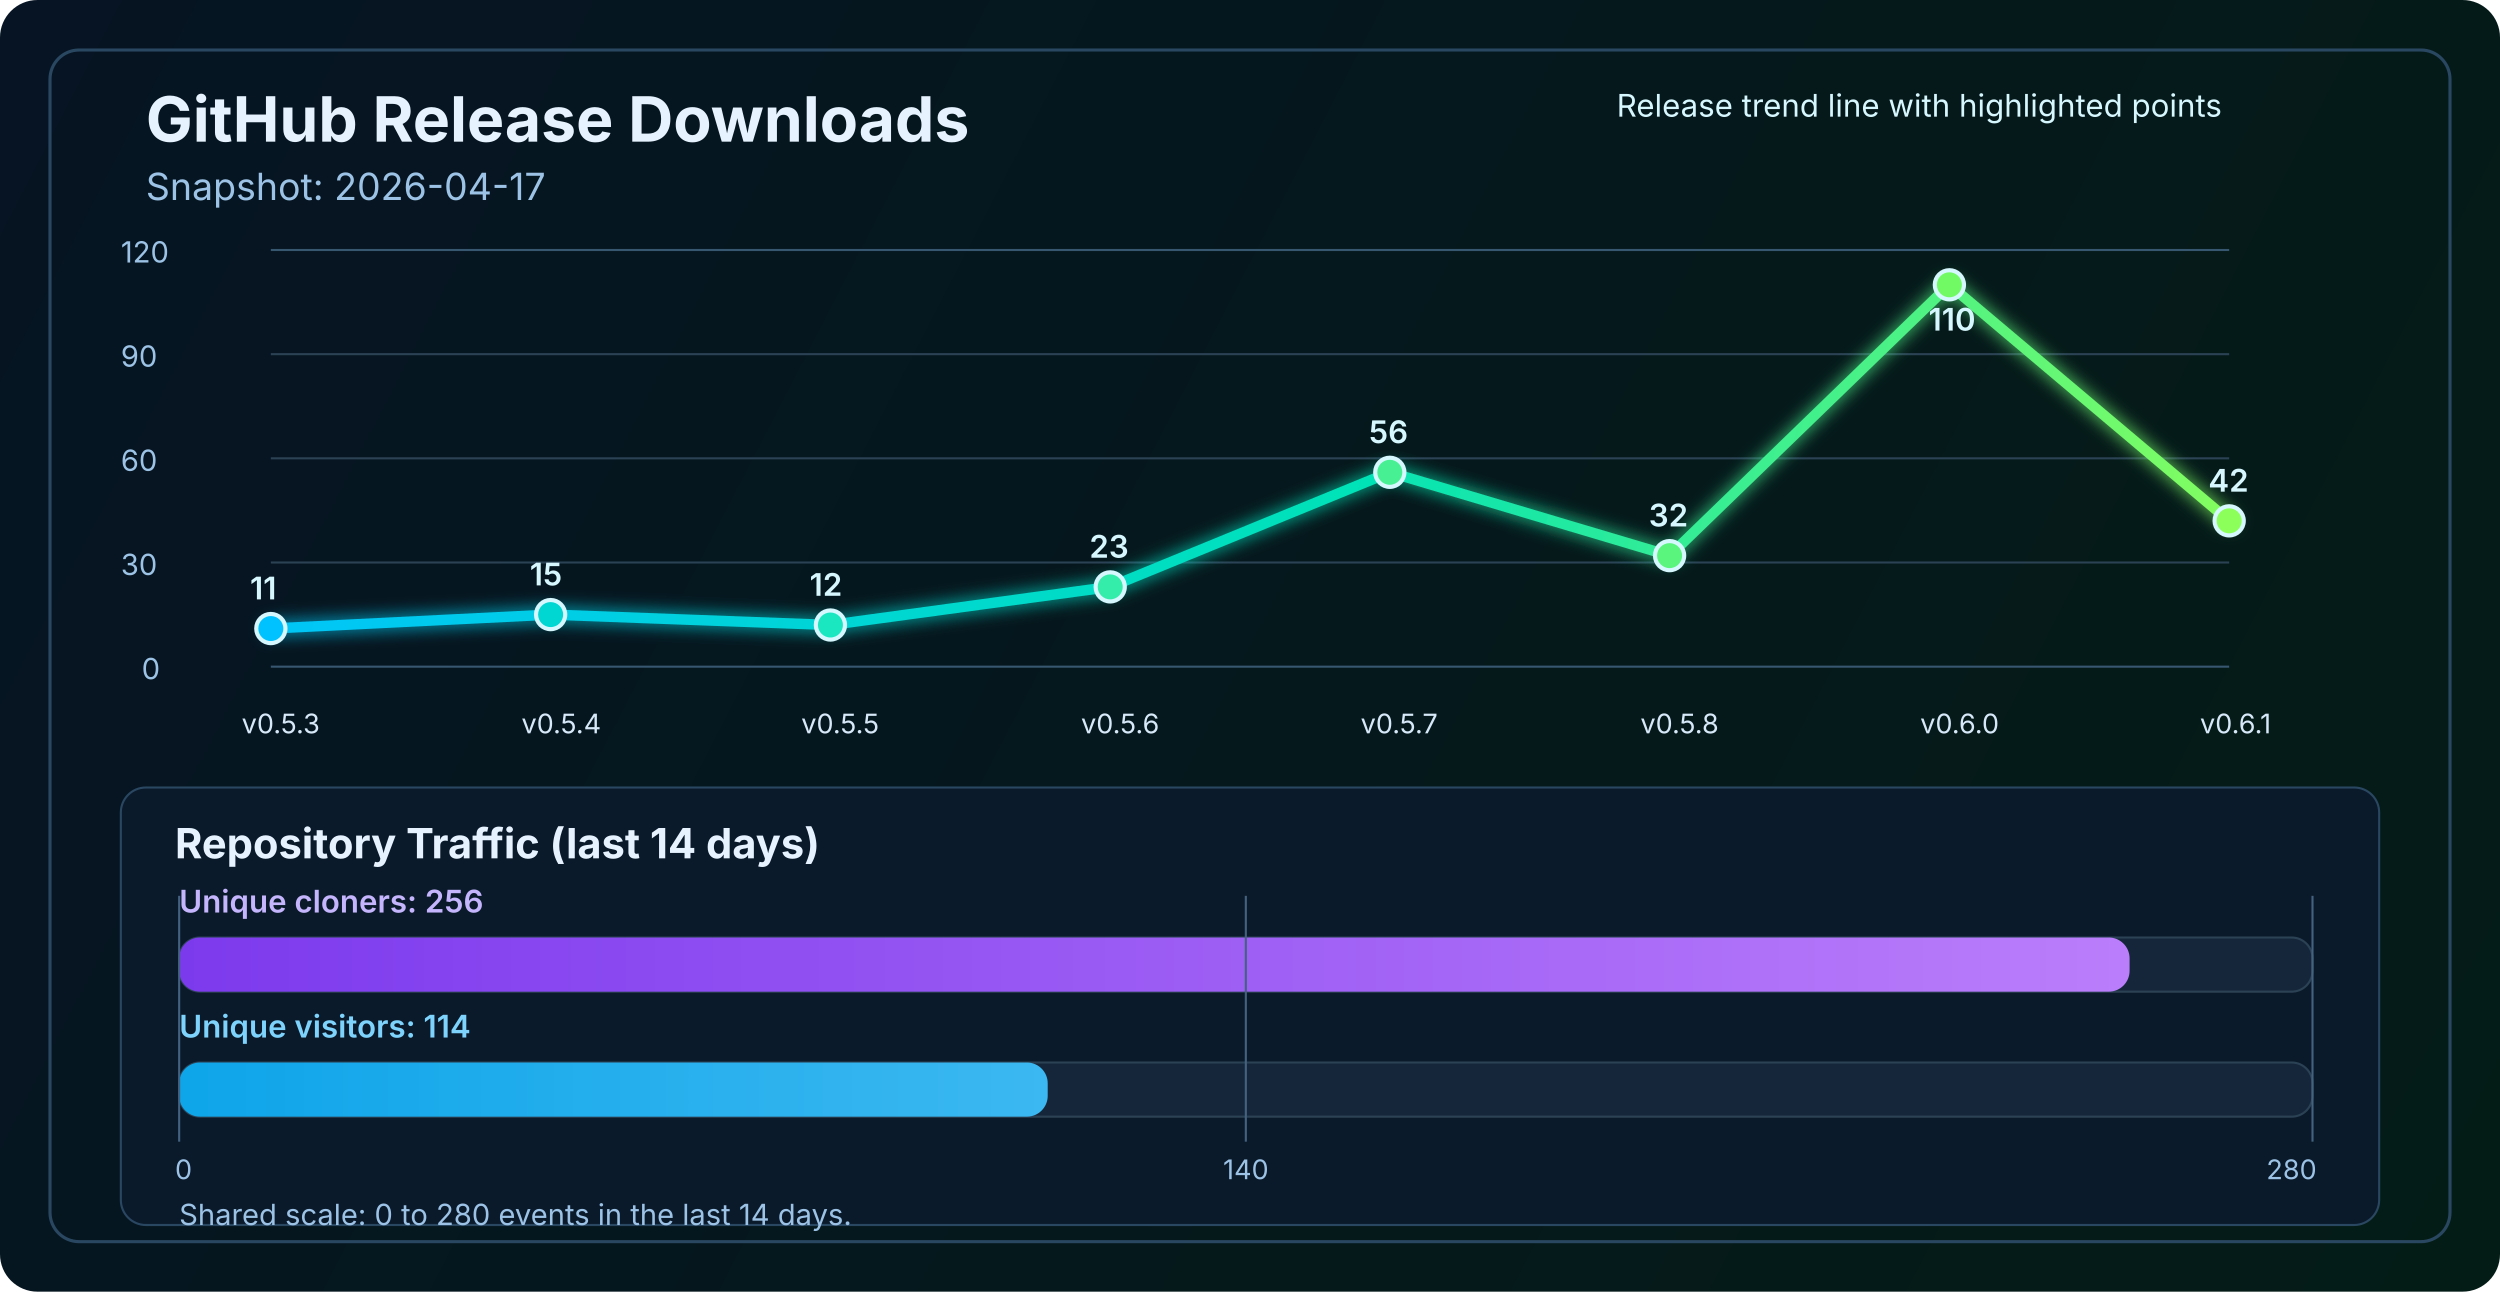
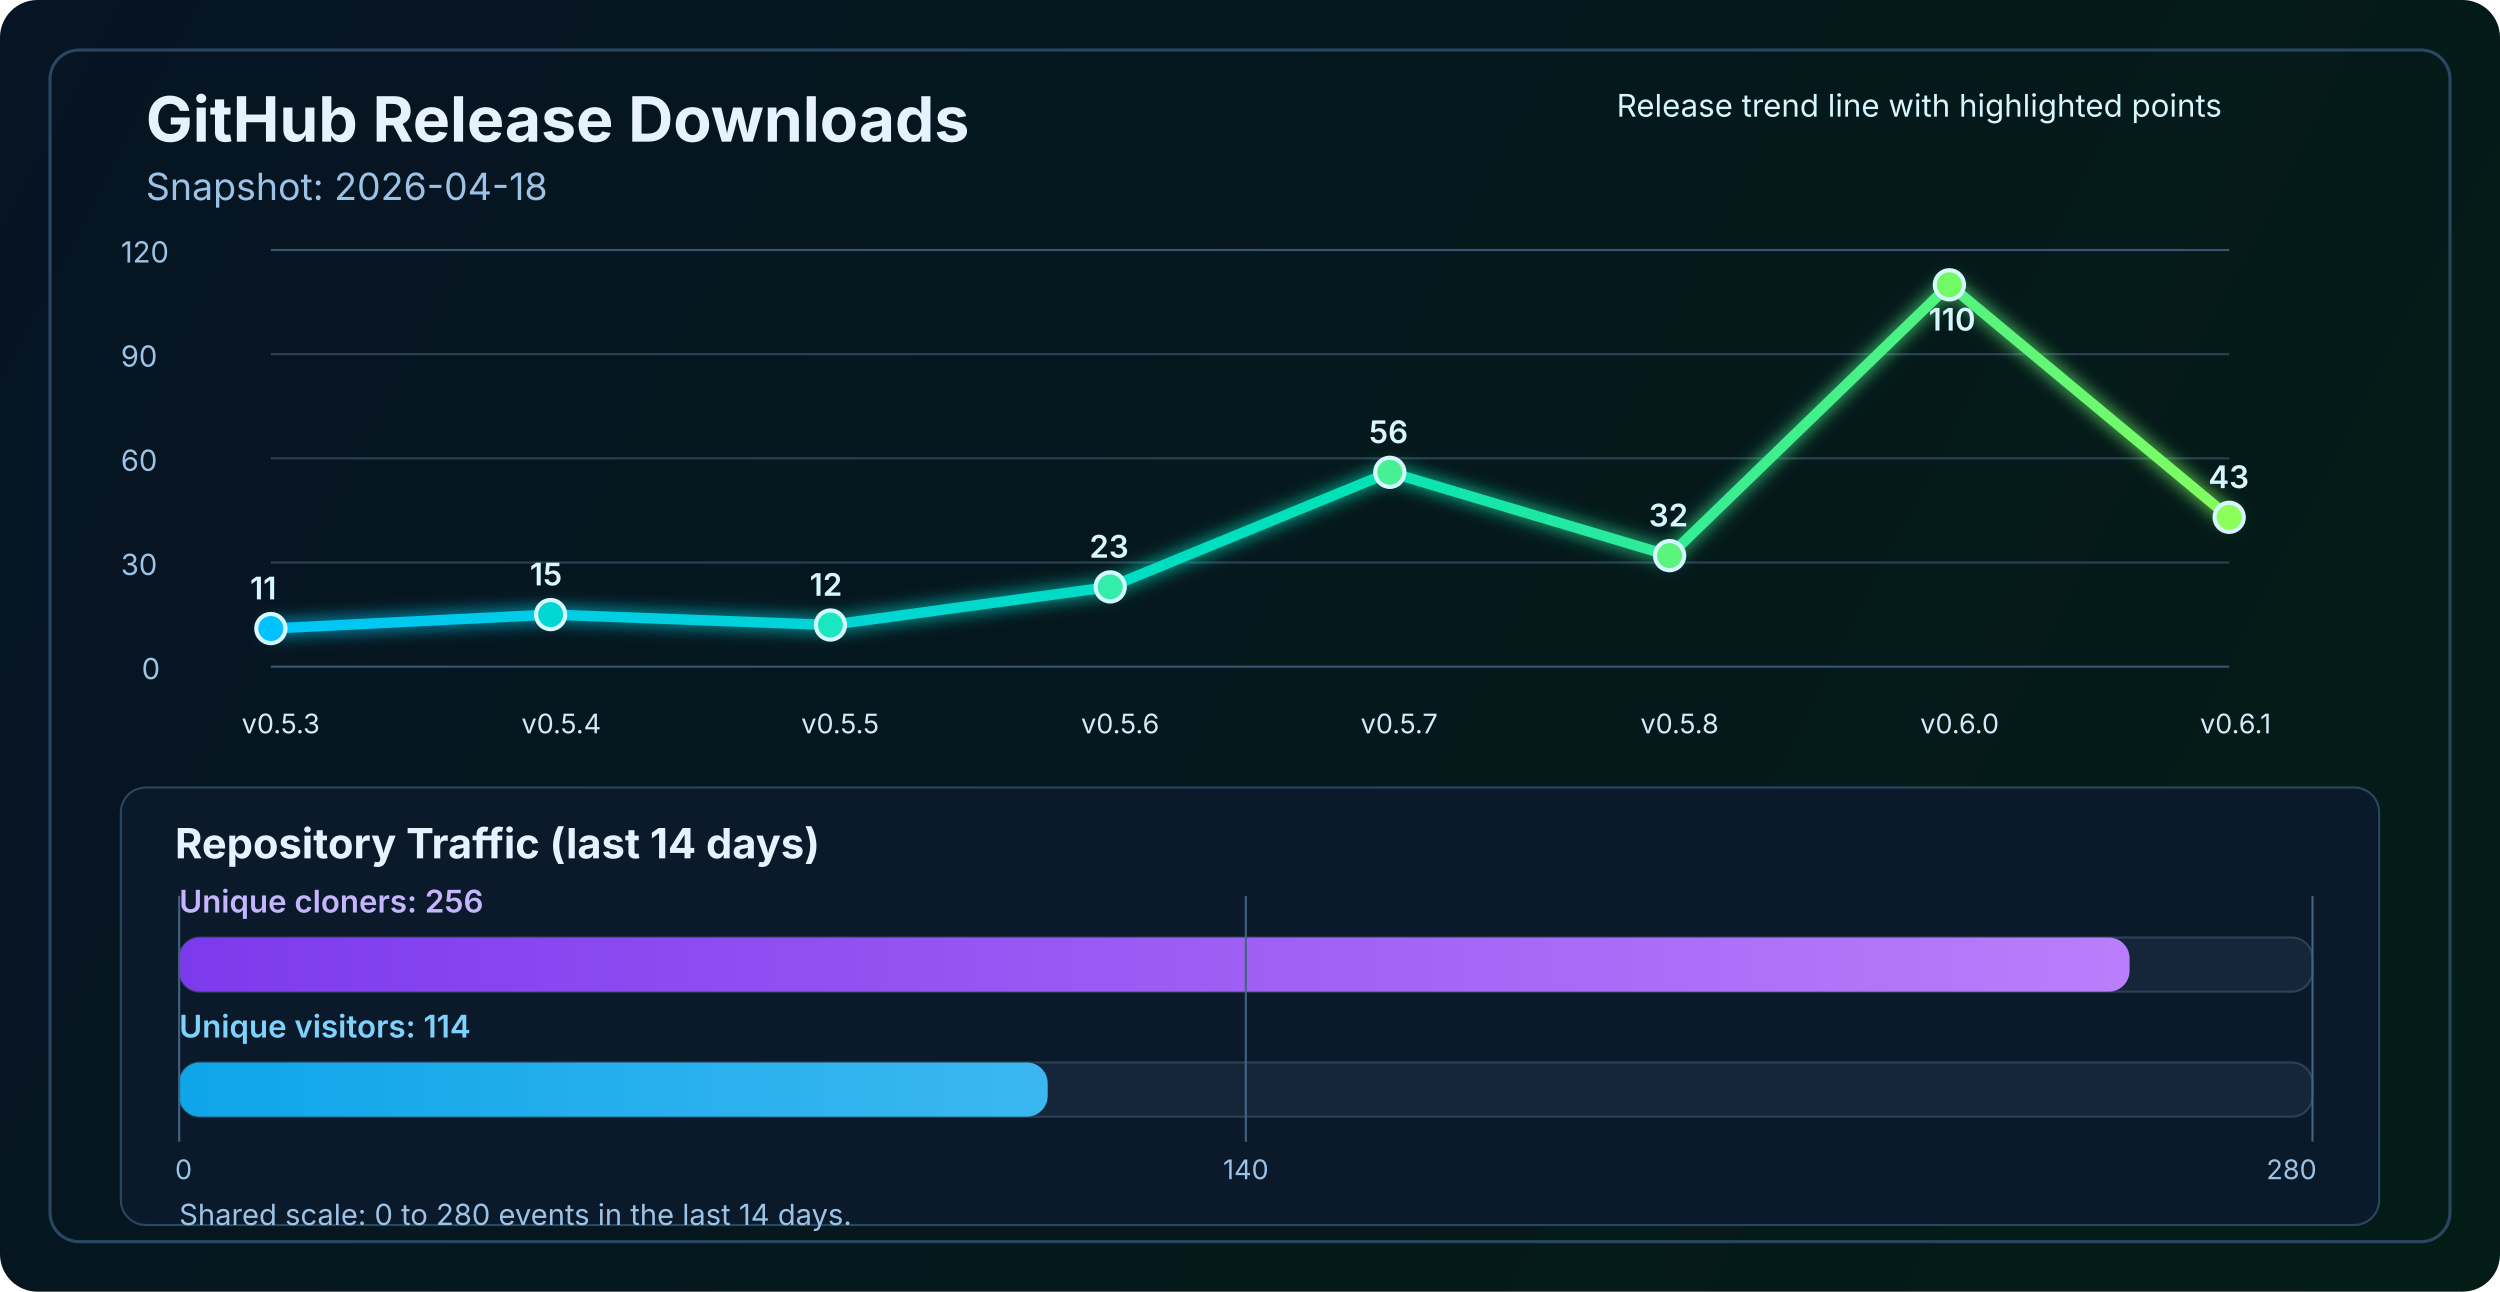
<svg xmlns="http://www.w3.org/2000/svg" width="1200" height="620" viewBox="0 0 1200 620" fill="none" role="img" aria-labelledby="title desc">
  <defs>
    <linearGradient id="bg" x1="0" y1="0" x2="1200" y2="620" gradientUnits="userSpaceOnUse">
      <stop stop-color="#061423" />
      <stop offset="1" stop-color="#041C16" />
    </linearGradient>
    <linearGradient id="line" x1="130" y1="86" x2="1070" y2="340" gradientUnits="userSpaceOnUse">
      <stop stop-color="#00C2FF" />
      <stop offset="0.55" stop-color="#00E2B8" />
      <stop offset="1" stop-color="#8CFF5A" />
    </linearGradient>
    <linearGradient id="cloneFill" x1="86" y1="450" x2="1110" y2="450" gradientUnits="userSpaceOnUse">
      <stop stop-color="#7C3AED" />
      <stop offset="1" stop-color="#C084FC" />
    </linearGradient>
    <linearGradient id="viewFill" x1="86" y1="482" x2="1110" y2="482" gradientUnits="userSpaceOnUse">
      <stop stop-color="#0EA5E9" />
      <stop offset="1" stop-color="#7DD3FC" />
    </linearGradient>
    <filter id="glow" x="-50%" y="-50%" width="200%" height="200%">
      <feGaussianBlur stdDeviation="4" result="blur" />
      <feMerge>
        <feMergeNode in="blur" />
        <feMergeNode in="SourceGraphic" />
      </feMerge>
    </filter>
  </defs>
  <rect width="1200" height="620" rx="18" fill="url(#bg)" />
  <rect x="24" y="24" width="1152" height="572" rx="14" stroke="#2A4762" stroke-width="1.5" />
  <text x="70" y="68" fill="#E6F3FF" font-size="30" font-family="SF Pro Display, -apple-system, BlinkMacSystemFont, Segoe UI, sans-serif" font-weight="700">GitHub Release Downloads</text>
-   <text x="70" y="96" fill="#9CC3E6" font-size="18" font-family="SF Pro Text, -apple-system, BlinkMacSystemFont, Segoe UI, sans-serif">Snapshot: 2026-04-17</text>
+   <text x="70" y="96" fill="#9CC3E6" font-size="18" font-family="SF Pro Text, -apple-system, BlinkMacSystemFont, Segoe UI, sans-serif">Snapshot: 2026-04-18</text>
  <line x1="130" y1="320.0" x2="1070" y2="320.0" stroke="#37566F" stroke-width="1" />
  <line x1="130" y1="270.0" x2="1070" y2="270.0" stroke="#2B4255" stroke-width="1" />
  <line x1="130" y1="220.0" x2="1070" y2="220.0" stroke="#2B4255" stroke-width="1" />
  <line x1="130" y1="170.0" x2="1070" y2="170.0" stroke="#2B4255" stroke-width="1" />
  <line x1="130" y1="120.0" x2="1070" y2="120.0" stroke="#37566F" stroke-width="1" />
  <text x="68" y="326.0" fill="#9CC3E6" font-size="14" font-family="SF Pro Text, -apple-system, BlinkMacSystemFont, Segoe UI, sans-serif">0</text>
  <text x="58" y="276.0" fill="#9CC3E6" font-size="14" font-family="SF Pro Text, -apple-system, BlinkMacSystemFont, Segoe UI, sans-serif">30</text>
  <text x="58" y="226.0" fill="#9CC3E6" font-size="14" font-family="SF Pro Text, -apple-system, BlinkMacSystemFont, Segoe UI, sans-serif">60</text>
  <text x="58" y="176.0" fill="#9CC3E6" font-size="14" font-family="SF Pro Text, -apple-system, BlinkMacSystemFont, Segoe UI, sans-serif">90</text>
  <text x="58" y="126.0" fill="#9CC3E6" font-size="14" font-family="SF Pro Text, -apple-system, BlinkMacSystemFont, Segoe UI, sans-serif">120</text>
-   <polyline points="130.0,301.7 264.3,295.0 398.6,300.0 532.9,281.7 667.1,226.7 801.4,266.7 935.7,136.7 1070.0,250.0" fill="none" stroke="url(#line)" stroke-width="5" stroke-linecap="round" stroke-linejoin="round" filter="url(#glow)" />
+   <polyline points="130.0,301.7 264.3,295.0 398.6,300.0 532.9,281.7 667.1,226.7 801.4,266.7 935.7,136.7 1070.0,248.3" fill="none" stroke="url(#line)" stroke-width="5" stroke-linecap="round" stroke-linejoin="round" filter="url(#glow)" />
  <circle cx="130.0" cy="301.7" r="7" fill="#00C2FF" stroke="#D7F7FF" stroke-width="2" />
  <circle cx="264.3" cy="295.0" r="7" fill="#00D7D2" stroke="#D7F7FF" stroke-width="2" />
  <circle cx="398.6" cy="300.0" r="7" fill="#1AE7C0" stroke="#D7F7FF" stroke-width="2" />
  <circle cx="532.9" cy="281.7" r="7" fill="#34EDAA" stroke="#D7F7FF" stroke-width="2" />
  <circle cx="667.1" cy="226.7" r="7" fill="#47F193" stroke="#D7F7FF" stroke-width="2" />
  <circle cx="801.4" cy="266.7" r="7" fill="#5AF57D" stroke="#D7F7FF" stroke-width="2" />
  <circle cx="935.7" cy="136.7" r="7" fill="#72FA64" stroke="#D7F7FF" stroke-width="2" />
-   <circle cx="1070.0" cy="250.0" r="7" fill="#8CFF5A" stroke="#D7F7FF" stroke-width="2" />
+   <circle cx="1070.0" cy="248.3" r="7" fill="#8CFF5A" stroke="#D7F7FF" stroke-width="2" />
  <text x="116.0" y="352" fill="#D7E8F8" font-size="13" font-family="SF Pro Text, -apple-system, BlinkMacSystemFont, Segoe UI, sans-serif">v0.5.3</text>
  <text x="250.3" y="352" fill="#D7E8F8" font-size="13" font-family="SF Pro Text, -apple-system, BlinkMacSystemFont, Segoe UI, sans-serif">v0.5.4</text>
  <text x="384.6" y="352" fill="#D7E8F8" font-size="13" font-family="SF Pro Text, -apple-system, BlinkMacSystemFont, Segoe UI, sans-serif">v0.5.5</text>
  <text x="518.9" y="352" fill="#D7E8F8" font-size="13" font-family="SF Pro Text, -apple-system, BlinkMacSystemFont, Segoe UI, sans-serif">v0.5.6</text>
  <text x="653.1" y="352" fill="#D7E8F8" font-size="13" font-family="SF Pro Text, -apple-system, BlinkMacSystemFont, Segoe UI, sans-serif">v0.5.7</text>
  <text x="787.4" y="352" fill="#D7E8F8" font-size="13" font-family="SF Pro Text, -apple-system, BlinkMacSystemFont, Segoe UI, sans-serif">v0.5.8</text>
  <text x="921.7" y="352" fill="#D7E8F8" font-size="13" font-family="SF Pro Text, -apple-system, BlinkMacSystemFont, Segoe UI, sans-serif">v0.6.0</text>
  <text x="1056.0" y="352" fill="#D7E8F8" font-size="13" font-family="SF Pro Text, -apple-system, BlinkMacSystemFont, Segoe UI, sans-serif">v0.6.1</text>
  <text x="120.0" y="287.7" fill="#D7F7FF" font-size="15" font-family="SF Pro Text, -apple-system, BlinkMacSystemFont, Segoe UI, sans-serif" font-weight="600">11</text>
  <text x="254.3" y="281.0" fill="#D7F7FF" font-size="15" font-family="SF Pro Text, -apple-system, BlinkMacSystemFont, Segoe UI, sans-serif" font-weight="600">15</text>
  <text x="388.6" y="286.0" fill="#D7F7FF" font-size="15" font-family="SF Pro Text, -apple-system, BlinkMacSystemFont, Segoe UI, sans-serif" font-weight="600">12</text>
  <text x="522.9" y="267.7" fill="#D7F7FF" font-size="15" font-family="SF Pro Text, -apple-system, BlinkMacSystemFont, Segoe UI, sans-serif" font-weight="600">23</text>
  <text x="657.1" y="212.7" fill="#D7F7FF" font-size="15" font-family="SF Pro Text, -apple-system, BlinkMacSystemFont, Segoe UI, sans-serif" font-weight="600">56</text>
  <text x="791.4" y="252.7" fill="#D7F7FF" font-size="15" font-family="SF Pro Text, -apple-system, BlinkMacSystemFont, Segoe UI, sans-serif" font-weight="600">32</text>
  <text x="925.7" y="158.7" fill="#D7F7FF" font-size="15" font-family="SF Pro Text, -apple-system, BlinkMacSystemFont, Segoe UI, sans-serif" font-weight="600">110</text>
-   <text x="1060.0" y="236.0" fill="#D7F7FF" font-size="15" font-family="SF Pro Text, -apple-system, BlinkMacSystemFont, Segoe UI, sans-serif" font-weight="600">42</text>
+   <text x="1060.0" y="234.3" fill="#D7F7FF" font-size="15" font-family="SF Pro Text, -apple-system, BlinkMacSystemFont, Segoe UI, sans-serif" font-weight="600">43</text>
  <text x="776" y="56" fill="#D7F7FF" font-size="15" font-family="SF Pro Text, -apple-system, BlinkMacSystemFont, Segoe UI, sans-serif">Release trend line with highlighted points</text>
  <rect x="58" y="378" width="1084" height="210" rx="12" fill="#0A1A2B" stroke="#2A4762" stroke-width="1" />
  <text x="84" y="412" fill="#E6F3FF" font-size="20" font-family="SF Pro Text, -apple-system, BlinkMacSystemFont, Segoe UI, sans-serif" font-weight="700">Repository Traffic (last 14 days)</text>
  <text x="86" y="438" fill="#C4B5FD" font-size="15" font-family="SF Pro Text, -apple-system, BlinkMacSystemFont, Segoe UI, sans-serif" font-weight="600">Unique cloners: 256</text>
  <rect x="86" y="450" width="1024" height="26" rx="10" fill="#15263A" stroke="#2B4255" stroke-width="1" />
  <rect x="86" y="450" width="936.2" height="26" rx="10" fill="url(#cloneFill)" />
  <text x="86" y="498" fill="#7DD3FC" font-size="15" font-family="SF Pro Text, -apple-system, BlinkMacSystemFont, Segoe UI, sans-serif" font-weight="600">Unique visitors: 114</text>
  <rect x="86" y="510" width="1024" height="26" rx="10" fill="#15263A" stroke="#2B4255" stroke-width="1" />
  <rect x="86" y="510" width="416.9" height="26" rx="10" fill="url(#viewFill)" />
  <line x1="86" y1="430" x2="86" y2="548" stroke="#436280" stroke-width="1" />
  <line x1="598.0" y1="430" x2="598.0" y2="548" stroke="#436280" stroke-width="1" />
  <line x1="1110" y1="430" x2="1110" y2="548" stroke="#436280" stroke-width="1" />
  <text x="84" y="566" text-anchor="start" fill="#9CC3E6" font-size="13" font-family="SF Pro Text, -apple-system, BlinkMacSystemFont, Segoe UI, sans-serif">0</text>
  <text x="598.0" y="566" text-anchor="middle" fill="#9CC3E6" font-size="13" font-family="SF Pro Text, -apple-system, BlinkMacSystemFont, Segoe UI, sans-serif">140</text>
  <text x="1112" y="566" text-anchor="end" fill="#9CC3E6" font-size="13" font-family="SF Pro Text, -apple-system, BlinkMacSystemFont, Segoe UI, sans-serif">280</text>
  <text x="86" y="588" fill="#9CC3E6" font-size="14" font-family="SF Pro Text, -apple-system, BlinkMacSystemFont, Segoe UI, sans-serif">Shared scale: 0 to 280 events in the last 14 days.</text>
</svg>
